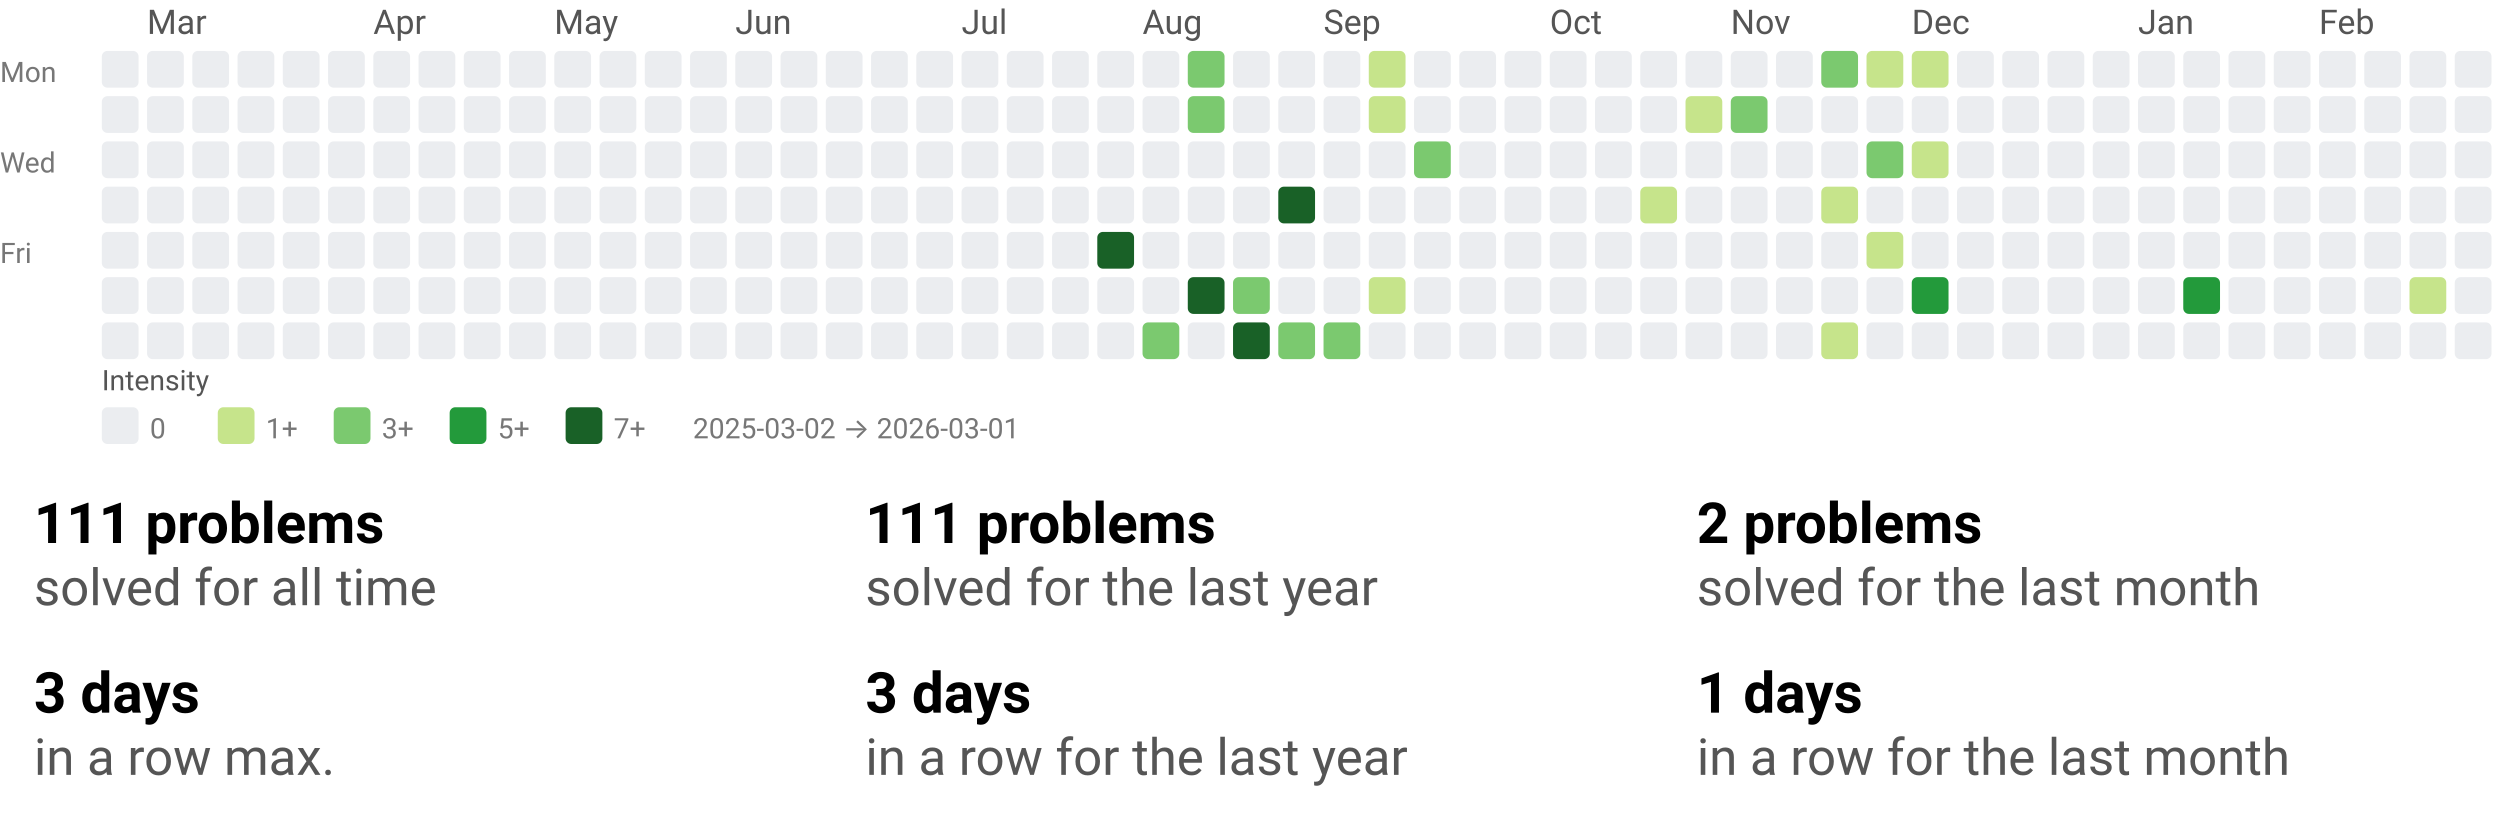
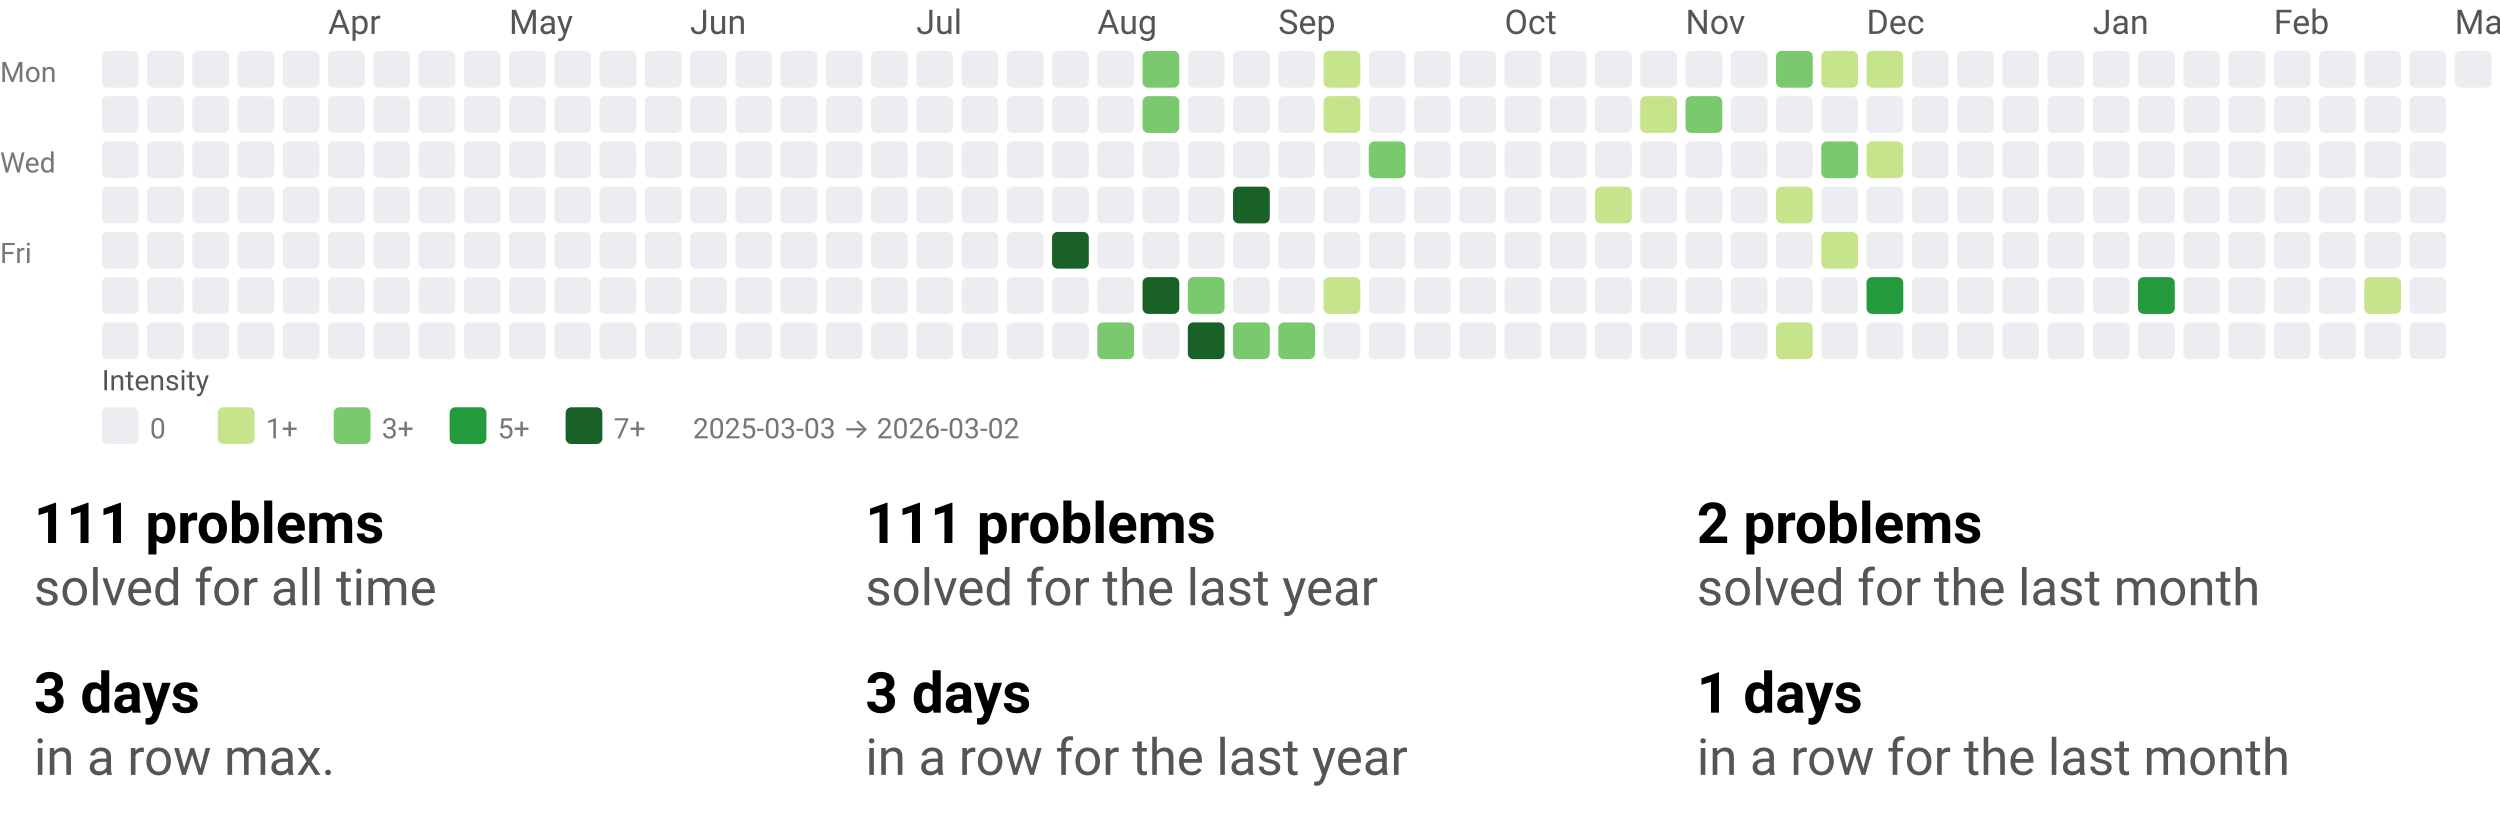
<svg xmlns="http://www.w3.org/2000/svg" width="884" height="290" viewBox="0 0 884 290" role="img" aria-labelledby="t d">
  <style>text{font-family:system-ui,-apple-system, Segoe UI, Roboto, Ubuntu, Cantarell, Noto Sans, sans-serif;}</style>
  <svg width="884" height="158" viewBox="0 0 884 158" role="img" aria-labelledby="title desc">
    <style>text{font-family:system-ui,-apple-system, Segoe UI, Roboto, Ubuntu, Cantarell, Noto Sans, sans-serif;}</style>
-     <text x="52" y="12" fill="#555">Mar</text>
-     <text x="132" y="12" fill="#555">Apr</text>
-     <text x="196" y="12" fill="#555">May</text>
-     <text x="260" y="12" fill="#555">Jun</text>
-     <text x="340" y="12" fill="#555">Jul</text>
-     <text x="404" y="12" fill="#555">Aug</text>
-     <text x="468" y="12" fill="#555">Sep</text>
-     <text x="548" y="12" fill="#555">Oct</text>
-     <text x="612" y="12" fill="#555">Nov</text>
-     <text x="676" y="12" fill="#555">Dec</text>
-     <text x="756" y="12" fill="#555">Jan</text>
-     <text x="820" y="12" fill="#555">Feb</text>
+     <text x="116" y="12" fill="#555">Apr</text>
+     <text x="180" y="12" fill="#555">May</text>
+     <text x="244" y="12" fill="#555">Jun</text>
+     <text x="324" y="12" fill="#555">Jul</text>
+     <text x="388" y="12" fill="#555">Aug</text>
+     <text x="452" y="12" fill="#555">Sep</text>
+     <text x="532" y="12" fill="#555">Oct</text>
+     <text x="596" y="12" fill="#555">Nov</text>
+     <text x="660" y="12" fill="#555">Dec</text>
+     <text x="740" y="12" fill="#555">Jan</text>
+     <text x="804" y="12" fill="#555">Feb</text>
+     <text x="868" y="12" fill="#555">Mar</text>
    <text x="0" y="29" font-size="10" fill="#777">Mon</text>
    <text x="0" y="61" font-size="10" fill="#777">Wed</text>
    <text x="0" y="93" font-size="10" fill="#777">Fri</text>
    <rect x="36" y="18" width="13" height="13" rx="2" ry="2" fill="#ebedf0" />
    <rect x="36" y="34" width="13" height="13" rx="2" ry="2" fill="#ebedf0" />
    <rect x="36" y="50" width="13" height="13" rx="2" ry="2" fill="#ebedf0" />
    <rect x="36" y="66" width="13" height="13" rx="2" ry="2" fill="#ebedf0" />
    <rect x="36" y="82" width="13" height="13" rx="2" ry="2" fill="#ebedf0" />
    <rect x="36" y="98" width="13" height="13" rx="2" ry="2" fill="#ebedf0" />
    <rect x="36" y="114" width="13" height="13" rx="2" ry="2" fill="#ebedf0" />
    <rect x="52" y="18" width="13" height="13" rx="2" ry="2" fill="#ebedf0" />
    <rect x="52" y="34" width="13" height="13" rx="2" ry="2" fill="#ebedf0" />
    <rect x="52" y="50" width="13" height="13" rx="2" ry="2" fill="#ebedf0" />
    <rect x="52" y="66" width="13" height="13" rx="2" ry="2" fill="#ebedf0" />
    <rect x="52" y="82" width="13" height="13" rx="2" ry="2" fill="#ebedf0" />
    <rect x="52" y="98" width="13" height="13" rx="2" ry="2" fill="#ebedf0" />
    <rect x="52" y="114" width="13" height="13" rx="2" ry="2" fill="#ebedf0" />
    <rect x="68" y="18" width="13" height="13" rx="2" ry="2" fill="#ebedf0" />
    <rect x="68" y="34" width="13" height="13" rx="2" ry="2" fill="#ebedf0" />
    <rect x="68" y="50" width="13" height="13" rx="2" ry="2" fill="#ebedf0" />
    <rect x="68" y="66" width="13" height="13" rx="2" ry="2" fill="#ebedf0" />
    <rect x="68" y="82" width="13" height="13" rx="2" ry="2" fill="#ebedf0" />
    <rect x="68" y="98" width="13" height="13" rx="2" ry="2" fill="#ebedf0" />
    <rect x="68" y="114" width="13" height="13" rx="2" ry="2" fill="#ebedf0" />
    <rect x="84" y="18" width="13" height="13" rx="2" ry="2" fill="#ebedf0" />
    <rect x="84" y="34" width="13" height="13" rx="2" ry="2" fill="#ebedf0" />
    <rect x="84" y="50" width="13" height="13" rx="2" ry="2" fill="#ebedf0" />
    <rect x="84" y="66" width="13" height="13" rx="2" ry="2" fill="#ebedf0" />
    <rect x="84" y="82" width="13" height="13" rx="2" ry="2" fill="#ebedf0" />
    <rect x="84" y="98" width="13" height="13" rx="2" ry="2" fill="#ebedf0" />
    <rect x="84" y="114" width="13" height="13" rx="2" ry="2" fill="#ebedf0" />
    <rect x="100" y="18" width="13" height="13" rx="2" ry="2" fill="#ebedf0" />
    <rect x="100" y="34" width="13" height="13" rx="2" ry="2" fill="#ebedf0" />
    <rect x="100" y="50" width="13" height="13" rx="2" ry="2" fill="#ebedf0" />
    <rect x="100" y="66" width="13" height="13" rx="2" ry="2" fill="#ebedf0" />
    <rect x="100" y="82" width="13" height="13" rx="2" ry="2" fill="#ebedf0" />
    <rect x="100" y="98" width="13" height="13" rx="2" ry="2" fill="#ebedf0" />
    <rect x="100" y="114" width="13" height="13" rx="2" ry="2" fill="#ebedf0" />
    <rect x="116" y="18" width="13" height="13" rx="2" ry="2" fill="#ebedf0" />
    <rect x="116" y="34" width="13" height="13" rx="2" ry="2" fill="#ebedf0" />
    <rect x="116" y="50" width="13" height="13" rx="2" ry="2" fill="#ebedf0" />
    <rect x="116" y="66" width="13" height="13" rx="2" ry="2" fill="#ebedf0" />
    <rect x="116" y="82" width="13" height="13" rx="2" ry="2" fill="#ebedf0" />
    <rect x="116" y="98" width="13" height="13" rx="2" ry="2" fill="#ebedf0" />
    <rect x="116" y="114" width="13" height="13" rx="2" ry="2" fill="#ebedf0" />
    <rect x="132" y="18" width="13" height="13" rx="2" ry="2" fill="#ebedf0" />
    <rect x="132" y="34" width="13" height="13" rx="2" ry="2" fill="#ebedf0" />
    <rect x="132" y="50" width="13" height="13" rx="2" ry="2" fill="#ebedf0" />
    <rect x="132" y="66" width="13" height="13" rx="2" ry="2" fill="#ebedf0" />
    <rect x="132" y="82" width="13" height="13" rx="2" ry="2" fill="#ebedf0" />
    <rect x="132" y="98" width="13" height="13" rx="2" ry="2" fill="#ebedf0" />
    <rect x="132" y="114" width="13" height="13" rx="2" ry="2" fill="#ebedf0" />
    <rect x="148" y="18" width="13" height="13" rx="2" ry="2" fill="#ebedf0" />
    <rect x="148" y="34" width="13" height="13" rx="2" ry="2" fill="#ebedf0" />
    <rect x="148" y="50" width="13" height="13" rx="2" ry="2" fill="#ebedf0" />
    <rect x="148" y="66" width="13" height="13" rx="2" ry="2" fill="#ebedf0" />
    <rect x="148" y="82" width="13" height="13" rx="2" ry="2" fill="#ebedf0" />
    <rect x="148" y="98" width="13" height="13" rx="2" ry="2" fill="#ebedf0" />
    <rect x="148" y="114" width="13" height="13" rx="2" ry="2" fill="#ebedf0" />
    <rect x="164" y="18" width="13" height="13" rx="2" ry="2" fill="#ebedf0" />
    <rect x="164" y="34" width="13" height="13" rx="2" ry="2" fill="#ebedf0" />
    <rect x="164" y="50" width="13" height="13" rx="2" ry="2" fill="#ebedf0" />
    <rect x="164" y="66" width="13" height="13" rx="2" ry="2" fill="#ebedf0" />
    <rect x="164" y="82" width="13" height="13" rx="2" ry="2" fill="#ebedf0" />
    <rect x="164" y="98" width="13" height="13" rx="2" ry="2" fill="#ebedf0" />
    <rect x="164" y="114" width="13" height="13" rx="2" ry="2" fill="#ebedf0" />
    <rect x="180" y="18" width="13" height="13" rx="2" ry="2" fill="#ebedf0" />
    <rect x="180" y="34" width="13" height="13" rx="2" ry="2" fill="#ebedf0" />
    <rect x="180" y="50" width="13" height="13" rx="2" ry="2" fill="#ebedf0" />
    <rect x="180" y="66" width="13" height="13" rx="2" ry="2" fill="#ebedf0" />
    <rect x="180" y="82" width="13" height="13" rx="2" ry="2" fill="#ebedf0" />
    <rect x="180" y="98" width="13" height="13" rx="2" ry="2" fill="#ebedf0" />
    <rect x="180" y="114" width="13" height="13" rx="2" ry="2" fill="#ebedf0" />
    <rect x="196" y="18" width="13" height="13" rx="2" ry="2" fill="#ebedf0" />
    <rect x="196" y="34" width="13" height="13" rx="2" ry="2" fill="#ebedf0" />
    <rect x="196" y="50" width="13" height="13" rx="2" ry="2" fill="#ebedf0" />
    <rect x="196" y="66" width="13" height="13" rx="2" ry="2" fill="#ebedf0" />
    <rect x="196" y="82" width="13" height="13" rx="2" ry="2" fill="#ebedf0" />
    <rect x="196" y="98" width="13" height="13" rx="2" ry="2" fill="#ebedf0" />
    <rect x="196" y="114" width="13" height="13" rx="2" ry="2" fill="#ebedf0" />
    <rect x="212" y="18" width="13" height="13" rx="2" ry="2" fill="#ebedf0" />
    <rect x="212" y="34" width="13" height="13" rx="2" ry="2" fill="#ebedf0" />
    <rect x="212" y="50" width="13" height="13" rx="2" ry="2" fill="#ebedf0" />
    <rect x="212" y="66" width="13" height="13" rx="2" ry="2" fill="#ebedf0" />
    <rect x="212" y="82" width="13" height="13" rx="2" ry="2" fill="#ebedf0" />
    <rect x="212" y="98" width="13" height="13" rx="2" ry="2" fill="#ebedf0" />
    <rect x="212" y="114" width="13" height="13" rx="2" ry="2" fill="#ebedf0" />
    <rect x="228" y="18" width="13" height="13" rx="2" ry="2" fill="#ebedf0" />
    <rect x="228" y="34" width="13" height="13" rx="2" ry="2" fill="#ebedf0" />
    <rect x="228" y="50" width="13" height="13" rx="2" ry="2" fill="#ebedf0" />
    <rect x="228" y="66" width="13" height="13" rx="2" ry="2" fill="#ebedf0" />
    <rect x="228" y="82" width="13" height="13" rx="2" ry="2" fill="#ebedf0" />
    <rect x="228" y="98" width="13" height="13" rx="2" ry="2" fill="#ebedf0" />
    <rect x="228" y="114" width="13" height="13" rx="2" ry="2" fill="#ebedf0" />
    <rect x="244" y="18" width="13" height="13" rx="2" ry="2" fill="#ebedf0" />
    <rect x="244" y="34" width="13" height="13" rx="2" ry="2" fill="#ebedf0" />
    <rect x="244" y="50" width="13" height="13" rx="2" ry="2" fill="#ebedf0" />
    <rect x="244" y="66" width="13" height="13" rx="2" ry="2" fill="#ebedf0" />
    <rect x="244" y="82" width="13" height="13" rx="2" ry="2" fill="#ebedf0" />
    <rect x="244" y="98" width="13" height="13" rx="2" ry="2" fill="#ebedf0" />
    <rect x="244" y="114" width="13" height="13" rx="2" ry="2" fill="#ebedf0" />
    <rect x="260" y="18" width="13" height="13" rx="2" ry="2" fill="#ebedf0" />
    <rect x="260" y="34" width="13" height="13" rx="2" ry="2" fill="#ebedf0" />
    <rect x="260" y="50" width="13" height="13" rx="2" ry="2" fill="#ebedf0" />
    <rect x="260" y="66" width="13" height="13" rx="2" ry="2" fill="#ebedf0" />
    <rect x="260" y="82" width="13" height="13" rx="2" ry="2" fill="#ebedf0" />
    <rect x="260" y="98" width="13" height="13" rx="2" ry="2" fill="#ebedf0" />
    <rect x="260" y="114" width="13" height="13" rx="2" ry="2" fill="#ebedf0" />
    <rect x="276" y="18" width="13" height="13" rx="2" ry="2" fill="#ebedf0" />
    <rect x="276" y="34" width="13" height="13" rx="2" ry="2" fill="#ebedf0" />
    <rect x="276" y="50" width="13" height="13" rx="2" ry="2" fill="#ebedf0" />
    <rect x="276" y="66" width="13" height="13" rx="2" ry="2" fill="#ebedf0" />
    <rect x="276" y="82" width="13" height="13" rx="2" ry="2" fill="#ebedf0" />
    <rect x="276" y="98" width="13" height="13" rx="2" ry="2" fill="#ebedf0" />
    <rect x="276" y="114" width="13" height="13" rx="2" ry="2" fill="#ebedf0" />
    <rect x="292" y="18" width="13" height="13" rx="2" ry="2" fill="#ebedf0" />
    <rect x="292" y="34" width="13" height="13" rx="2" ry="2" fill="#ebedf0" />
    <rect x="292" y="50" width="13" height="13" rx="2" ry="2" fill="#ebedf0" />
    <rect x="292" y="66" width="13" height="13" rx="2" ry="2" fill="#ebedf0" />
    <rect x="292" y="82" width="13" height="13" rx="2" ry="2" fill="#ebedf0" />
    <rect x="292" y="98" width="13" height="13" rx="2" ry="2" fill="#ebedf0" />
    <rect x="292" y="114" width="13" height="13" rx="2" ry="2" fill="#ebedf0" />
    <rect x="308" y="18" width="13" height="13" rx="2" ry="2" fill="#ebedf0" />
    <rect x="308" y="34" width="13" height="13" rx="2" ry="2" fill="#ebedf0" />
    <rect x="308" y="50" width="13" height="13" rx="2" ry="2" fill="#ebedf0" />
    <rect x="308" y="66" width="13" height="13" rx="2" ry="2" fill="#ebedf0" />
    <rect x="308" y="82" width="13" height="13" rx="2" ry="2" fill="#ebedf0" />
    <rect x="308" y="98" width="13" height="13" rx="2" ry="2" fill="#ebedf0" />
    <rect x="308" y="114" width="13" height="13" rx="2" ry="2" fill="#ebedf0" />
    <rect x="324" y="18" width="13" height="13" rx="2" ry="2" fill="#ebedf0" />
    <rect x="324" y="34" width="13" height="13" rx="2" ry="2" fill="#ebedf0" />
    <rect x="324" y="50" width="13" height="13" rx="2" ry="2" fill="#ebedf0" />
    <rect x="324" y="66" width="13" height="13" rx="2" ry="2" fill="#ebedf0" />
    <rect x="324" y="82" width="13" height="13" rx="2" ry="2" fill="#ebedf0" />
    <rect x="324" y="98" width="13" height="13" rx="2" ry="2" fill="#ebedf0" />
    <rect x="324" y="114" width="13" height="13" rx="2" ry="2" fill="#ebedf0" />
    <rect x="340" y="18" width="13" height="13" rx="2" ry="2" fill="#ebedf0" />
    <rect x="340" y="34" width="13" height="13" rx="2" ry="2" fill="#ebedf0" />
    <rect x="340" y="50" width="13" height="13" rx="2" ry="2" fill="#ebedf0" />
    <rect x="340" y="66" width="13" height="13" rx="2" ry="2" fill="#ebedf0" />
    <rect x="340" y="82" width="13" height="13" rx="2" ry="2" fill="#ebedf0" />
    <rect x="340" y="98" width="13" height="13" rx="2" ry="2" fill="#ebedf0" />
    <rect x="340" y="114" width="13" height="13" rx="2" ry="2" fill="#ebedf0" />
    <rect x="356" y="18" width="13" height="13" rx="2" ry="2" fill="#ebedf0" />
    <rect x="356" y="34" width="13" height="13" rx="2" ry="2" fill="#ebedf0" />
    <rect x="356" y="50" width="13" height="13" rx="2" ry="2" fill="#ebedf0" />
    <rect x="356" y="66" width="13" height="13" rx="2" ry="2" fill="#ebedf0" />
    <rect x="356" y="82" width="13" height="13" rx="2" ry="2" fill="#ebedf0" />
    <rect x="356" y="98" width="13" height="13" rx="2" ry="2" fill="#ebedf0" />
    <rect x="356" y="114" width="13" height="13" rx="2" ry="2" fill="#ebedf0" />
    <rect x="372" y="18" width="13" height="13" rx="2" ry="2" fill="#ebedf0" />
    <rect x="372" y="34" width="13" height="13" rx="2" ry="2" fill="#ebedf0" />
    <rect x="372" y="50" width="13" height="13" rx="2" ry="2" fill="#ebedf0" />
    <rect x="372" y="66" width="13" height="13" rx="2" ry="2" fill="#ebedf0" />
-     <rect x="372" y="82" width="13" height="13" rx="2" ry="2" fill="#ebedf0" />
+     <rect x="372" y="82" width="13" height="13" rx="2" ry="2" fill="#196127" />
    <rect x="372" y="98" width="13" height="13" rx="2" ry="2" fill="#ebedf0" />
    <rect x="372" y="114" width="13" height="13" rx="2" ry="2" fill="#ebedf0" />
    <rect x="388" y="18" width="13" height="13" rx="2" ry="2" fill="#ebedf0" />
    <rect x="388" y="34" width="13" height="13" rx="2" ry="2" fill="#ebedf0" />
    <rect x="388" y="50" width="13" height="13" rx="2" ry="2" fill="#ebedf0" />
    <rect x="388" y="66" width="13" height="13" rx="2" ry="2" fill="#ebedf0" />
-     <rect x="388" y="82" width="13" height="13" rx="2" ry="2" fill="#196127" />
+     <rect x="388" y="82" width="13" height="13" rx="2" ry="2" fill="#ebedf0" />
    <rect x="388" y="98" width="13" height="13" rx="2" ry="2" fill="#ebedf0" />
-     <rect x="388" y="114" width="13" height="13" rx="2" ry="2" fill="#ebedf0" />
-     <rect x="404" y="18" width="13" height="13" rx="2" ry="2" fill="#ebedf0" />
-     <rect x="404" y="34" width="13" height="13" rx="2" ry="2" fill="#ebedf0" />
+     <rect x="388" y="114" width="13" height="13" rx="2" ry="2" fill="#7bc96f" />
+     <rect x="404" y="18" width="13" height="13" rx="2" ry="2" fill="#7bc96f" />
+     <rect x="404" y="34" width="13" height="13" rx="2" ry="2" fill="#7bc96f" />
    <rect x="404" y="50" width="13" height="13" rx="2" ry="2" fill="#ebedf0" />
    <rect x="404" y="66" width="13" height="13" rx="2" ry="2" fill="#ebedf0" />
    <rect x="404" y="82" width="13" height="13" rx="2" ry="2" fill="#ebedf0" />
-     <rect x="404" y="98" width="13" height="13" rx="2" ry="2" fill="#ebedf0" />
-     <rect x="404" y="114" width="13" height="13" rx="2" ry="2" fill="#7bc96f" />
-     <rect x="420" y="18" width="13" height="13" rx="2" ry="2" fill="#7bc96f" />
-     <rect x="420" y="34" width="13" height="13" rx="2" ry="2" fill="#7bc96f" />
+     <rect x="404" y="98" width="13" height="13" rx="2" ry="2" fill="#196127" />
+     <rect x="404" y="114" width="13" height="13" rx="2" ry="2" fill="#ebedf0" />
+     <rect x="420" y="18" width="13" height="13" rx="2" ry="2" fill="#ebedf0" />
+     <rect x="420" y="34" width="13" height="13" rx="2" ry="2" fill="#ebedf0" />
    <rect x="420" y="50" width="13" height="13" rx="2" ry="2" fill="#ebedf0" />
    <rect x="420" y="66" width="13" height="13" rx="2" ry="2" fill="#ebedf0" />
    <rect x="420" y="82" width="13" height="13" rx="2" ry="2" fill="#ebedf0" />
-     <rect x="420" y="98" width="13" height="13" rx="2" ry="2" fill="#196127" />
-     <rect x="420" y="114" width="13" height="13" rx="2" ry="2" fill="#ebedf0" />
+     <rect x="420" y="98" width="13" height="13" rx="2" ry="2" fill="#7bc96f" />
+     <rect x="420" y="114" width="13" height="13" rx="2" ry="2" fill="#196127" />
    <rect x="436" y="18" width="13" height="13" rx="2" ry="2" fill="#ebedf0" />
    <rect x="436" y="34" width="13" height="13" rx="2" ry="2" fill="#ebedf0" />
    <rect x="436" y="50" width="13" height="13" rx="2" ry="2" fill="#ebedf0" />
-     <rect x="436" y="66" width="13" height="13" rx="2" ry="2" fill="#ebedf0" />
+     <rect x="436" y="66" width="13" height="13" rx="2" ry="2" fill="#196127" />
    <rect x="436" y="82" width="13" height="13" rx="2" ry="2" fill="#ebedf0" />
-     <rect x="436" y="98" width="13" height="13" rx="2" ry="2" fill="#7bc96f" />
-     <rect x="436" y="114" width="13" height="13" rx="2" ry="2" fill="#196127" />
+     <rect x="436" y="98" width="13" height="13" rx="2" ry="2" fill="#ebedf0" />
+     <rect x="436" y="114" width="13" height="13" rx="2" ry="2" fill="#7bc96f" />
    <rect x="452" y="18" width="13" height="13" rx="2" ry="2" fill="#ebedf0" />
    <rect x="452" y="34" width="13" height="13" rx="2" ry="2" fill="#ebedf0" />
    <rect x="452" y="50" width="13" height="13" rx="2" ry="2" fill="#ebedf0" />
-     <rect x="452" y="66" width="13" height="13" rx="2" ry="2" fill="#196127" />
+     <rect x="452" y="66" width="13" height="13" rx="2" ry="2" fill="#ebedf0" />
    <rect x="452" y="82" width="13" height="13" rx="2" ry="2" fill="#ebedf0" />
    <rect x="452" y="98" width="13" height="13" rx="2" ry="2" fill="#ebedf0" />
    <rect x="452" y="114" width="13" height="13" rx="2" ry="2" fill="#7bc96f" />
-     <rect x="468" y="18" width="13" height="13" rx="2" ry="2" fill="#ebedf0" />
-     <rect x="468" y="34" width="13" height="13" rx="2" ry="2" fill="#ebedf0" />
+     <rect x="468" y="18" width="13" height="13" rx="2" ry="2" fill="#c6e48b" />
+     <rect x="468" y="34" width="13" height="13" rx="2" ry="2" fill="#c6e48b" />
    <rect x="468" y="50" width="13" height="13" rx="2" ry="2" fill="#ebedf0" />
    <rect x="468" y="66" width="13" height="13" rx="2" ry="2" fill="#ebedf0" />
    <rect x="468" y="82" width="13" height="13" rx="2" ry="2" fill="#ebedf0" />
-     <rect x="468" y="98" width="13" height="13" rx="2" ry="2" fill="#ebedf0" />
-     <rect x="468" y="114" width="13" height="13" rx="2" ry="2" fill="#7bc96f" />
-     <rect x="484" y="18" width="13" height="13" rx="2" ry="2" fill="#c6e48b" />
-     <rect x="484" y="34" width="13" height="13" rx="2" ry="2" fill="#c6e48b" />
-     <rect x="484" y="50" width="13" height="13" rx="2" ry="2" fill="#ebedf0" />
+     <rect x="468" y="98" width="13" height="13" rx="2" ry="2" fill="#c6e48b" />
+     <rect x="468" y="114" width="13" height="13" rx="2" ry="2" fill="#ebedf0" />
+     <rect x="484" y="18" width="13" height="13" rx="2" ry="2" fill="#ebedf0" />
+     <rect x="484" y="34" width="13" height="13" rx="2" ry="2" fill="#ebedf0" />
+     <rect x="484" y="50" width="13" height="13" rx="2" ry="2" fill="#7bc96f" />
    <rect x="484" y="66" width="13" height="13" rx="2" ry="2" fill="#ebedf0" />
    <rect x="484" y="82" width="13" height="13" rx="2" ry="2" fill="#ebedf0" />
-     <rect x="484" y="98" width="13" height="13" rx="2" ry="2" fill="#c6e48b" />
+     <rect x="484" y="98" width="13" height="13" rx="2" ry="2" fill="#ebedf0" />
    <rect x="484" y="114" width="13" height="13" rx="2" ry="2" fill="#ebedf0" />
    <rect x="500" y="18" width="13" height="13" rx="2" ry="2" fill="#ebedf0" />
    <rect x="500" y="34" width="13" height="13" rx="2" ry="2" fill="#ebedf0" />
-     <rect x="500" y="50" width="13" height="13" rx="2" ry="2" fill="#7bc96f" />
+     <rect x="500" y="50" width="13" height="13" rx="2" ry="2" fill="#ebedf0" />
    <rect x="500" y="66" width="13" height="13" rx="2" ry="2" fill="#ebedf0" />
    <rect x="500" y="82" width="13" height="13" rx="2" ry="2" fill="#ebedf0" />
    <rect x="500" y="98" width="13" height="13" rx="2" ry="2" fill="#ebedf0" />
    <rect x="500" y="114" width="13" height="13" rx="2" ry="2" fill="#ebedf0" />
    <rect x="516" y="18" width="13" height="13" rx="2" ry="2" fill="#ebedf0" />
    <rect x="516" y="34" width="13" height="13" rx="2" ry="2" fill="#ebedf0" />
    <rect x="516" y="50" width="13" height="13" rx="2" ry="2" fill="#ebedf0" />
    <rect x="516" y="66" width="13" height="13" rx="2" ry="2" fill="#ebedf0" />
    <rect x="516" y="82" width="13" height="13" rx="2" ry="2" fill="#ebedf0" />
    <rect x="516" y="98" width="13" height="13" rx="2" ry="2" fill="#ebedf0" />
    <rect x="516" y="114" width="13" height="13" rx="2" ry="2" fill="#ebedf0" />
    <rect x="532" y="18" width="13" height="13" rx="2" ry="2" fill="#ebedf0" />
    <rect x="532" y="34" width="13" height="13" rx="2" ry="2" fill="#ebedf0" />
    <rect x="532" y="50" width="13" height="13" rx="2" ry="2" fill="#ebedf0" />
    <rect x="532" y="66" width="13" height="13" rx="2" ry="2" fill="#ebedf0" />
    <rect x="532" y="82" width="13" height="13" rx="2" ry="2" fill="#ebedf0" />
    <rect x="532" y="98" width="13" height="13" rx="2" ry="2" fill="#ebedf0" />
    <rect x="532" y="114" width="13" height="13" rx="2" ry="2" fill="#ebedf0" />
    <rect x="548" y="18" width="13" height="13" rx="2" ry="2" fill="#ebedf0" />
    <rect x="548" y="34" width="13" height="13" rx="2" ry="2" fill="#ebedf0" />
    <rect x="548" y="50" width="13" height="13" rx="2" ry="2" fill="#ebedf0" />
    <rect x="548" y="66" width="13" height="13" rx="2" ry="2" fill="#ebedf0" />
    <rect x="548" y="82" width="13" height="13" rx="2" ry="2" fill="#ebedf0" />
    <rect x="548" y="98" width="13" height="13" rx="2" ry="2" fill="#ebedf0" />
    <rect x="548" y="114" width="13" height="13" rx="2" ry="2" fill="#ebedf0" />
    <rect x="564" y="18" width="13" height="13" rx="2" ry="2" fill="#ebedf0" />
    <rect x="564" y="34" width="13" height="13" rx="2" ry="2" fill="#ebedf0" />
    <rect x="564" y="50" width="13" height="13" rx="2" ry="2" fill="#ebedf0" />
-     <rect x="564" y="66" width="13" height="13" rx="2" ry="2" fill="#ebedf0" />
+     <rect x="564" y="66" width="13" height="13" rx="2" ry="2" fill="#c6e48b" />
    <rect x="564" y="82" width="13" height="13" rx="2" ry="2" fill="#ebedf0" />
    <rect x="564" y="98" width="13" height="13" rx="2" ry="2" fill="#ebedf0" />
    <rect x="564" y="114" width="13" height="13" rx="2" ry="2" fill="#ebedf0" />
    <rect x="580" y="18" width="13" height="13" rx="2" ry="2" fill="#ebedf0" />
-     <rect x="580" y="34" width="13" height="13" rx="2" ry="2" fill="#ebedf0" />
+     <rect x="580" y="34" width="13" height="13" rx="2" ry="2" fill="#c6e48b" />
    <rect x="580" y="50" width="13" height="13" rx="2" ry="2" fill="#ebedf0" />
-     <rect x="580" y="66" width="13" height="13" rx="2" ry="2" fill="#c6e48b" />
+     <rect x="580" y="66" width="13" height="13" rx="2" ry="2" fill="#ebedf0" />
    <rect x="580" y="82" width="13" height="13" rx="2" ry="2" fill="#ebedf0" />
    <rect x="580" y="98" width="13" height="13" rx="2" ry="2" fill="#ebedf0" />
    <rect x="580" y="114" width="13" height="13" rx="2" ry="2" fill="#ebedf0" />
    <rect x="596" y="18" width="13" height="13" rx="2" ry="2" fill="#ebedf0" />
-     <rect x="596" y="34" width="13" height="13" rx="2" ry="2" fill="#c6e48b" />
+     <rect x="596" y="34" width="13" height="13" rx="2" ry="2" fill="#7bc96f" />
    <rect x="596" y="50" width="13" height="13" rx="2" ry="2" fill="#ebedf0" />
    <rect x="596" y="66" width="13" height="13" rx="2" ry="2" fill="#ebedf0" />
    <rect x="596" y="82" width="13" height="13" rx="2" ry="2" fill="#ebedf0" />
    <rect x="596" y="98" width="13" height="13" rx="2" ry="2" fill="#ebedf0" />
    <rect x="596" y="114" width="13" height="13" rx="2" ry="2" fill="#ebedf0" />
    <rect x="612" y="18" width="13" height="13" rx="2" ry="2" fill="#ebedf0" />
-     <rect x="612" y="34" width="13" height="13" rx="2" ry="2" fill="#7bc96f" />
+     <rect x="612" y="34" width="13" height="13" rx="2" ry="2" fill="#ebedf0" />
    <rect x="612" y="50" width="13" height="13" rx="2" ry="2" fill="#ebedf0" />
    <rect x="612" y="66" width="13" height="13" rx="2" ry="2" fill="#ebedf0" />
    <rect x="612" y="82" width="13" height="13" rx="2" ry="2" fill="#ebedf0" />
    <rect x="612" y="98" width="13" height="13" rx="2" ry="2" fill="#ebedf0" />
    <rect x="612" y="114" width="13" height="13" rx="2" ry="2" fill="#ebedf0" />
-     <rect x="628" y="18" width="13" height="13" rx="2" ry="2" fill="#ebedf0" />
+     <rect x="628" y="18" width="13" height="13" rx="2" ry="2" fill="#7bc96f" />
    <rect x="628" y="34" width="13" height="13" rx="2" ry="2" fill="#ebedf0" />
    <rect x="628" y="50" width="13" height="13" rx="2" ry="2" fill="#ebedf0" />
-     <rect x="628" y="66" width="13" height="13" rx="2" ry="2" fill="#ebedf0" />
+     <rect x="628" y="66" width="13" height="13" rx="2" ry="2" fill="#c6e48b" />
    <rect x="628" y="82" width="13" height="13" rx="2" ry="2" fill="#ebedf0" />
    <rect x="628" y="98" width="13" height="13" rx="2" ry="2" fill="#ebedf0" />
-     <rect x="628" y="114" width="13" height="13" rx="2" ry="2" fill="#ebedf0" />
-     <rect x="644" y="18" width="13" height="13" rx="2" ry="2" fill="#7bc96f" />
+     <rect x="628" y="114" width="13" height="13" rx="2" ry="2" fill="#c6e48b" />
+     <rect x="644" y="18" width="13" height="13" rx="2" ry="2" fill="#c6e48b" />
    <rect x="644" y="34" width="13" height="13" rx="2" ry="2" fill="#ebedf0" />
-     <rect x="644" y="50" width="13" height="13" rx="2" ry="2" fill="#ebedf0" />
-     <rect x="644" y="66" width="13" height="13" rx="2" ry="2" fill="#c6e48b" />
-     <rect x="644" y="82" width="13" height="13" rx="2" ry="2" fill="#ebedf0" />
+     <rect x="644" y="50" width="13" height="13" rx="2" ry="2" fill="#7bc96f" />
+     <rect x="644" y="66" width="13" height="13" rx="2" ry="2" fill="#ebedf0" />
+     <rect x="644" y="82" width="13" height="13" rx="2" ry="2" fill="#c6e48b" />
    <rect x="644" y="98" width="13" height="13" rx="2" ry="2" fill="#ebedf0" />
-     <rect x="644" y="114" width="13" height="13" rx="2" ry="2" fill="#c6e48b" />
+     <rect x="644" y="114" width="13" height="13" rx="2" ry="2" fill="#ebedf0" />
    <rect x="660" y="18" width="13" height="13" rx="2" ry="2" fill="#c6e48b" />
    <rect x="660" y="34" width="13" height="13" rx="2" ry="2" fill="#ebedf0" />
-     <rect x="660" y="50" width="13" height="13" rx="2" ry="2" fill="#7bc96f" />
+     <rect x="660" y="50" width="13" height="13" rx="2" ry="2" fill="#c6e48b" />
    <rect x="660" y="66" width="13" height="13" rx="2" ry="2" fill="#ebedf0" />
-     <rect x="660" y="82" width="13" height="13" rx="2" ry="2" fill="#c6e48b" />
-     <rect x="660" y="98" width="13" height="13" rx="2" ry="2" fill="#ebedf0" />
+     <rect x="660" y="82" width="13" height="13" rx="2" ry="2" fill="#ebedf0" />
+     <rect x="660" y="98" width="13" height="13" rx="2" ry="2" fill="#239a3b" />
    <rect x="660" y="114" width="13" height="13" rx="2" ry="2" fill="#ebedf0" />
-     <rect x="676" y="18" width="13" height="13" rx="2" ry="2" fill="#c6e48b" />
+     <rect x="676" y="18" width="13" height="13" rx="2" ry="2" fill="#ebedf0" />
    <rect x="676" y="34" width="13" height="13" rx="2" ry="2" fill="#ebedf0" />
-     <rect x="676" y="50" width="13" height="13" rx="2" ry="2" fill="#c6e48b" />
+     <rect x="676" y="50" width="13" height="13" rx="2" ry="2" fill="#ebedf0" />
    <rect x="676" y="66" width="13" height="13" rx="2" ry="2" fill="#ebedf0" />
    <rect x="676" y="82" width="13" height="13" rx="2" ry="2" fill="#ebedf0" />
-     <rect x="676" y="98" width="13" height="13" rx="2" ry="2" fill="#239a3b" />
+     <rect x="676" y="98" width="13" height="13" rx="2" ry="2" fill="#ebedf0" />
    <rect x="676" y="114" width="13" height="13" rx="2" ry="2" fill="#ebedf0" />
    <rect x="692" y="18" width="13" height="13" rx="2" ry="2" fill="#ebedf0" />
    <rect x="692" y="34" width="13" height="13" rx="2" ry="2" fill="#ebedf0" />
    <rect x="692" y="50" width="13" height="13" rx="2" ry="2" fill="#ebedf0" />
    <rect x="692" y="66" width="13" height="13" rx="2" ry="2" fill="#ebedf0" />
    <rect x="692" y="82" width="13" height="13" rx="2" ry="2" fill="#ebedf0" />
    <rect x="692" y="98" width="13" height="13" rx="2" ry="2" fill="#ebedf0" />
    <rect x="692" y="114" width="13" height="13" rx="2" ry="2" fill="#ebedf0" />
    <rect x="708" y="18" width="13" height="13" rx="2" ry="2" fill="#ebedf0" />
    <rect x="708" y="34" width="13" height="13" rx="2" ry="2" fill="#ebedf0" />
    <rect x="708" y="50" width="13" height="13" rx="2" ry="2" fill="#ebedf0" />
    <rect x="708" y="66" width="13" height="13" rx="2" ry="2" fill="#ebedf0" />
    <rect x="708" y="82" width="13" height="13" rx="2" ry="2" fill="#ebedf0" />
    <rect x="708" y="98" width="13" height="13" rx="2" ry="2" fill="#ebedf0" />
    <rect x="708" y="114" width="13" height="13" rx="2" ry="2" fill="#ebedf0" />
    <rect x="724" y="18" width="13" height="13" rx="2" ry="2" fill="#ebedf0" />
    <rect x="724" y="34" width="13" height="13" rx="2" ry="2" fill="#ebedf0" />
    <rect x="724" y="50" width="13" height="13" rx="2" ry="2" fill="#ebedf0" />
    <rect x="724" y="66" width="13" height="13" rx="2" ry="2" fill="#ebedf0" />
    <rect x="724" y="82" width="13" height="13" rx="2" ry="2" fill="#ebedf0" />
    <rect x="724" y="98" width="13" height="13" rx="2" ry="2" fill="#ebedf0" />
    <rect x="724" y="114" width="13" height="13" rx="2" ry="2" fill="#ebedf0" />
    <rect x="740" y="18" width="13" height="13" rx="2" ry="2" fill="#ebedf0" />
    <rect x="740" y="34" width="13" height="13" rx="2" ry="2" fill="#ebedf0" />
    <rect x="740" y="50" width="13" height="13" rx="2" ry="2" fill="#ebedf0" />
    <rect x="740" y="66" width="13" height="13" rx="2" ry="2" fill="#ebedf0" />
    <rect x="740" y="82" width="13" height="13" rx="2" ry="2" fill="#ebedf0" />
    <rect x="740" y="98" width="13" height="13" rx="2" ry="2" fill="#ebedf0" />
    <rect x="740" y="114" width="13" height="13" rx="2" ry="2" fill="#ebedf0" />
    <rect x="756" y="18" width="13" height="13" rx="2" ry="2" fill="#ebedf0" />
    <rect x="756" y="34" width="13" height="13" rx="2" ry="2" fill="#ebedf0" />
    <rect x="756" y="50" width="13" height="13" rx="2" ry="2" fill="#ebedf0" />
    <rect x="756" y="66" width="13" height="13" rx="2" ry="2" fill="#ebedf0" />
    <rect x="756" y="82" width="13" height="13" rx="2" ry="2" fill="#ebedf0" />
-     <rect x="756" y="98" width="13" height="13" rx="2" ry="2" fill="#ebedf0" />
+     <rect x="756" y="98" width="13" height="13" rx="2" ry="2" fill="#239a3b" />
    <rect x="756" y="114" width="13" height="13" rx="2" ry="2" fill="#ebedf0" />
    <rect x="772" y="18" width="13" height="13" rx="2" ry="2" fill="#ebedf0" />
    <rect x="772" y="34" width="13" height="13" rx="2" ry="2" fill="#ebedf0" />
    <rect x="772" y="50" width="13" height="13" rx="2" ry="2" fill="#ebedf0" />
    <rect x="772" y="66" width="13" height="13" rx="2" ry="2" fill="#ebedf0" />
    <rect x="772" y="82" width="13" height="13" rx="2" ry="2" fill="#ebedf0" />
-     <rect x="772" y="98" width="13" height="13" rx="2" ry="2" fill="#239a3b" />
+     <rect x="772" y="98" width="13" height="13" rx="2" ry="2" fill="#ebedf0" />
    <rect x="772" y="114" width="13" height="13" rx="2" ry="2" fill="#ebedf0" />
    <rect x="788" y="18" width="13" height="13" rx="2" ry="2" fill="#ebedf0" />
    <rect x="788" y="34" width="13" height="13" rx="2" ry="2" fill="#ebedf0" />
    <rect x="788" y="50" width="13" height="13" rx="2" ry="2" fill="#ebedf0" />
    <rect x="788" y="66" width="13" height="13" rx="2" ry="2" fill="#ebedf0" />
    <rect x="788" y="82" width="13" height="13" rx="2" ry="2" fill="#ebedf0" />
    <rect x="788" y="98" width="13" height="13" rx="2" ry="2" fill="#ebedf0" />
    <rect x="788" y="114" width="13" height="13" rx="2" ry="2" fill="#ebedf0" />
    <rect x="804" y="18" width="13" height="13" rx="2" ry="2" fill="#ebedf0" />
    <rect x="804" y="34" width="13" height="13" rx="2" ry="2" fill="#ebedf0" />
    <rect x="804" y="50" width="13" height="13" rx="2" ry="2" fill="#ebedf0" />
    <rect x="804" y="66" width="13" height="13" rx="2" ry="2" fill="#ebedf0" />
    <rect x="804" y="82" width="13" height="13" rx="2" ry="2" fill="#ebedf0" />
    <rect x="804" y="98" width="13" height="13" rx="2" ry="2" fill="#ebedf0" />
    <rect x="804" y="114" width="13" height="13" rx="2" ry="2" fill="#ebedf0" />
    <rect x="820" y="18" width="13" height="13" rx="2" ry="2" fill="#ebedf0" />
    <rect x="820" y="34" width="13" height="13" rx="2" ry="2" fill="#ebedf0" />
    <rect x="820" y="50" width="13" height="13" rx="2" ry="2" fill="#ebedf0" />
    <rect x="820" y="66" width="13" height="13" rx="2" ry="2" fill="#ebedf0" />
    <rect x="820" y="82" width="13" height="13" rx="2" ry="2" fill="#ebedf0" />
    <rect x="820" y="98" width="13" height="13" rx="2" ry="2" fill="#ebedf0" />
    <rect x="820" y="114" width="13" height="13" rx="2" ry="2" fill="#ebedf0" />
    <rect x="836" y="18" width="13" height="13" rx="2" ry="2" fill="#ebedf0" />
    <rect x="836" y="34" width="13" height="13" rx="2" ry="2" fill="#ebedf0" />
    <rect x="836" y="50" width="13" height="13" rx="2" ry="2" fill="#ebedf0" />
    <rect x="836" y="66" width="13" height="13" rx="2" ry="2" fill="#ebedf0" />
    <rect x="836" y="82" width="13" height="13" rx="2" ry="2" fill="#ebedf0" />
-     <rect x="836" y="98" width="13" height="13" rx="2" ry="2" fill="#ebedf0" />
+     <rect x="836" y="98" width="13" height="13" rx="2" ry="2" fill="#c6e48b" />
    <rect x="836" y="114" width="13" height="13" rx="2" ry="2" fill="#ebedf0" />
    <rect x="852" y="18" width="13" height="13" rx="2" ry="2" fill="#ebedf0" />
    <rect x="852" y="34" width="13" height="13" rx="2" ry="2" fill="#ebedf0" />
    <rect x="852" y="50" width="13" height="13" rx="2" ry="2" fill="#ebedf0" />
    <rect x="852" y="66" width="13" height="13" rx="2" ry="2" fill="#ebedf0" />
    <rect x="852" y="82" width="13" height="13" rx="2" ry="2" fill="#ebedf0" />
-     <rect x="852" y="98" width="13" height="13" rx="2" ry="2" fill="#c6e48b" />
+     <rect x="852" y="98" width="13" height="13" rx="2" ry="2" fill="#ebedf0" />
    <rect x="852" y="114" width="13" height="13" rx="2" ry="2" fill="#ebedf0" />
    <rect x="868" y="18" width="13" height="13" rx="2" ry="2" fill="#ebedf0" />
-     <rect x="868" y="34" width="13" height="13" rx="2" ry="2" fill="#ebedf0" />
-     <rect x="868" y="50" width="13" height="13" rx="2" ry="2" fill="#ebedf0" />
-     <rect x="868" y="66" width="13" height="13" rx="2" ry="2" fill="#ebedf0" />
-     <rect x="868" y="82" width="13" height="13" rx="2" ry="2" fill="#ebedf0" />
-     <rect x="868" y="98" width="13" height="13" rx="2" ry="2" fill="#ebedf0" />
-     <rect x="868" y="114" width="13" height="13" rx="2" ry="2" fill="#ebedf0" />
    <text x="36" y="138" font-size="10" fill="#555">Intensity</text>
    <g>
      <rect x="36" y="144" width="13" height="13" rx="2" ry="2" fill="#ebedf0" />
      <text x="53" y="155" font-size="10" fill="#777">0</text>
    </g>
    <g>
      <rect x="77" y="144" width="13" height="13" rx="2" ry="2" fill="#c6e48b" />
      <text x="94" y="155" font-size="10" fill="#777">1+</text>
    </g>
    <g>
      <rect x="118" y="144" width="13" height="13" rx="2" ry="2" fill="#7bc96f" />
      <text x="135" y="155" font-size="10" fill="#777">3+</text>
    </g>
    <g>
      <rect x="159" y="144" width="13" height="13" rx="2" ry="2" fill="#239a3b" />
      <text x="176" y="155" font-size="10" fill="#777">5+</text>
    </g>
    <g>
      <rect x="200" y="144" width="13" height="13" rx="2" ry="2" fill="#196127" />
      <text x="217" y="155" font-size="10" fill="#777">7+</text>
    </g>
-     <text x="245" y="155" font-size="10" fill="#777">2025-03-02 → 2026-03-01</text>
+     <text x="245" y="155" font-size="10" fill="#777">2025-03-03 → 2026-03-02</text>
  </svg>
  <text x="12" y="192" font-size="20" font-weight="600">111 problems</text>
  <text x="12" y="214" fill="#555" font-size="18">solved for all time</text>
  <text x="306" y="192" font-size="20" font-weight="600">111 problems</text>
  <text x="306" y="214" fill="#555" font-size="18">solved for the last year</text>
  <text x="600" y="192" font-size="20" font-weight="600">2 problems</text>
  <text x="600" y="214" fill="#555" font-size="18">solved for the last month</text>
  <text x="12" y="252" font-size="20" font-weight="600">3 days</text>
  <text x="12" y="274" fill="#555" font-size="18">in a row max.</text>
  <text x="306" y="252" font-size="20" font-weight="600">3 days</text>
  <text x="306" y="274" fill="#555" font-size="18">in a row for the last year</text>
  <text x="600" y="252" font-size="20" font-weight="600">1 days</text>
  <text x="600" y="274" fill="#555" font-size="18">in a row for the last month</text>
</svg>
